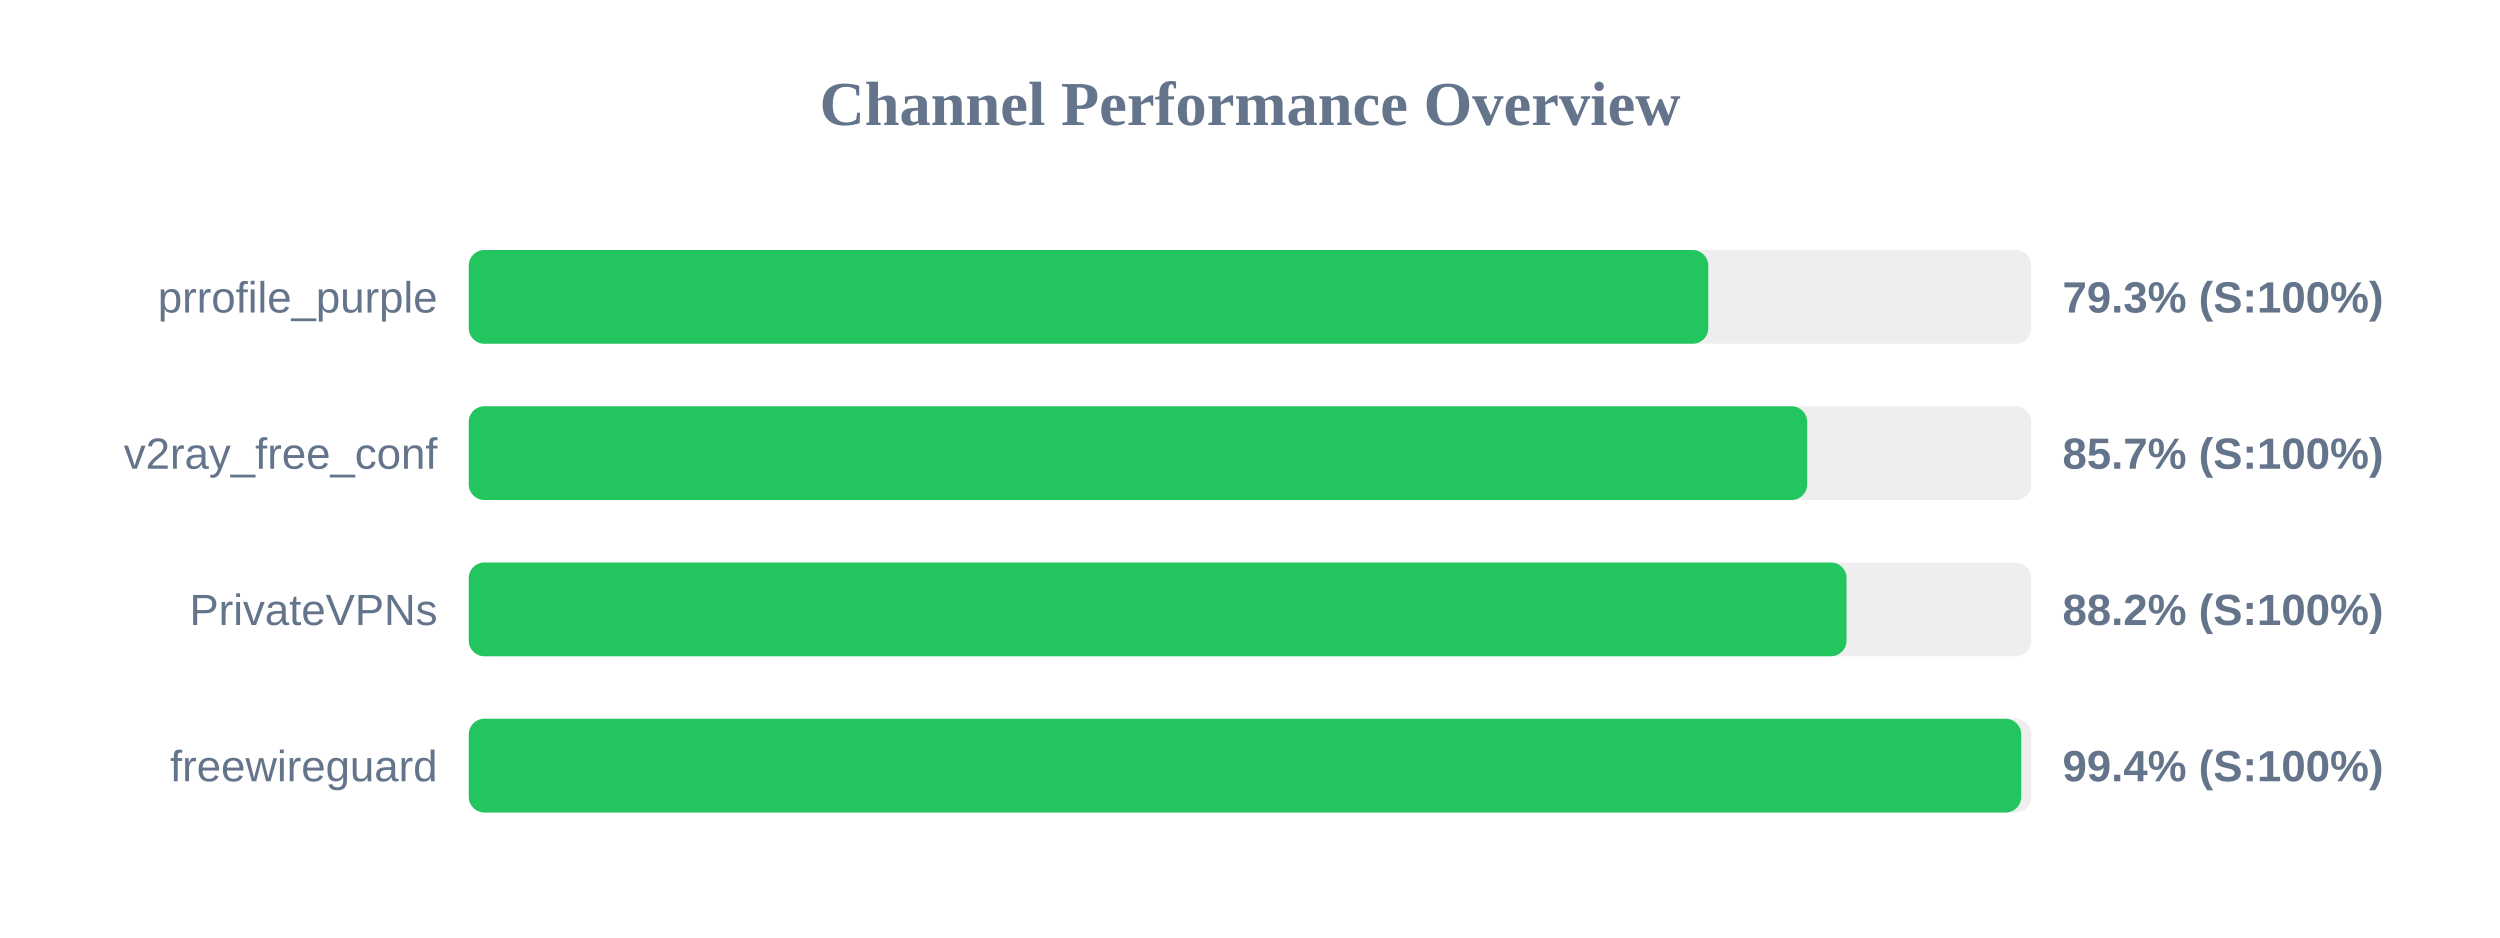
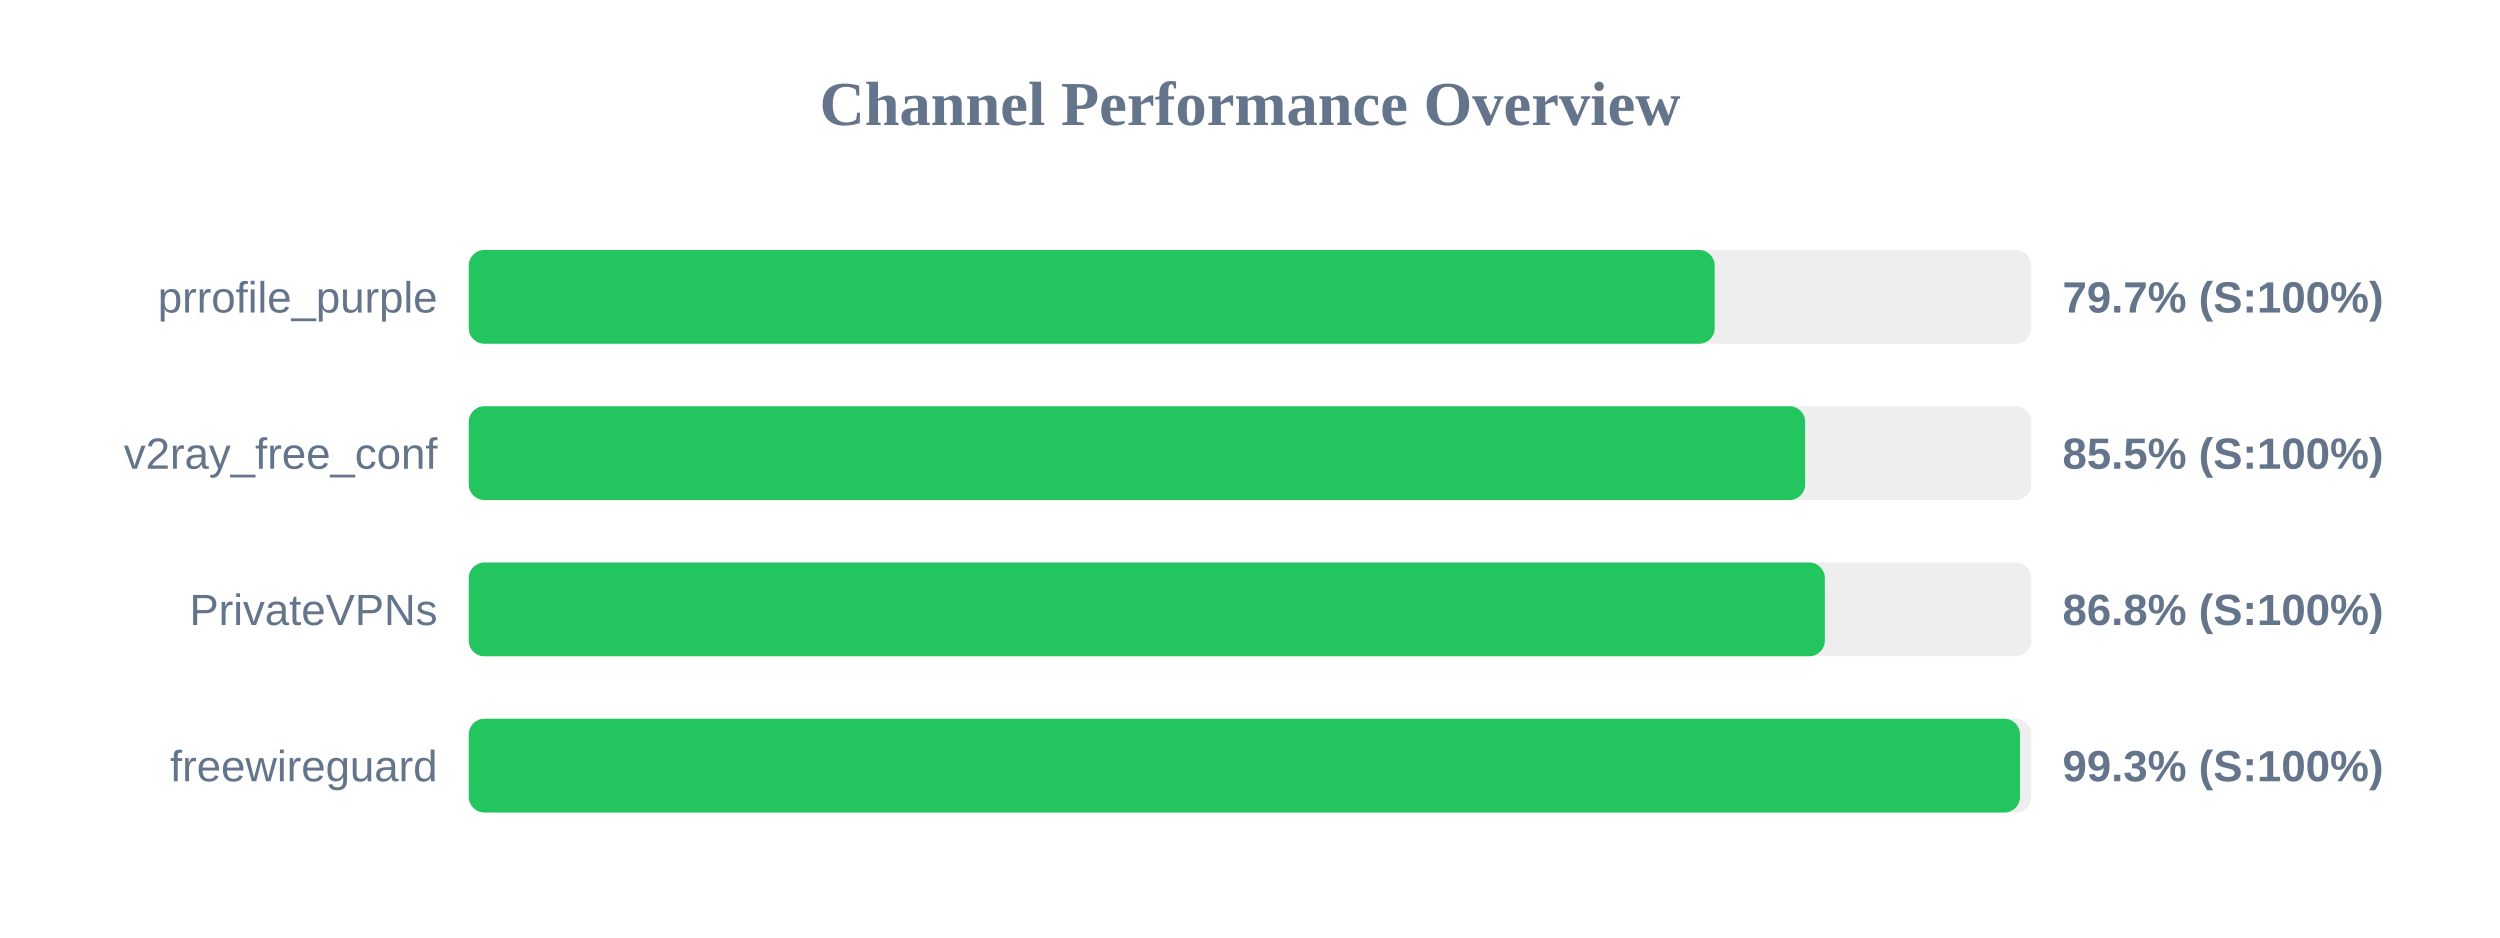
<svg xmlns="http://www.w3.org/2000/svg" width="800" height="300" version="1.1">
  <style>
        .row { font: 14px Arial; fill: #64748b; }
        .score { font: bold 14px Arial; fill: #64748b; }
    </style>
  <text x="400" y="40" text-anchor="middle" font-size="20px" font-weight="bold" fill="#64748b">Channel Performance Overview</text>
  <rect x="150" y="80" width="500" height="30" fill="#eee" rx="5" />
-   <rect x="150" y="80" width="396.65" height="30" fill="#22c55e" rx="5" />
+   <rect x="150" y="80" width="398.7" height="30" fill="#22c55e" rx="5" />
  <text x="140" y="100" text-anchor="end" class="row">prrofile_purple</text>
-   <text x="660" y="100" text-anchor="start" class="score">79.3% (S:100%)</text>
+   <text x="660" y="100" text-anchor="start" class="score">79.7% (S:100%)</text>
  <rect x="150" y="130" width="500" height="30" fill="#eee" rx="5" />
-   <rect x="150" y="130" width="428.3" height="30" fill="#22c55e" rx="5" />
+   <rect x="150" y="130" width="427.65" height="30" fill="#22c55e" rx="5" />
  <text x="140" y="150" text-anchor="end" class="row">v2ray_free_conf</text>
-   <text x="660" y="150" text-anchor="start" class="score">85.7% (S:100%)</text>
+   <text x="660" y="150" text-anchor="start" class="score">85.5% (S:100%)</text>
  <rect x="150" y="180" width="500" height="30" fill="#eee" rx="5" />
-   <rect x="150" y="180" width="440.9" height="30" fill="#22c55e" rx="5" />
+   <rect x="150" y="180" width="433.95" height="30" fill="#22c55e" rx="5" />
  <text x="140" y="200" text-anchor="end" class="row">PrivateVPNs</text>
-   <text x="660" y="200" text-anchor="start" class="score">88.2% (S:100%)</text>
+   <text x="660" y="200" text-anchor="start" class="score">86.8% (S:100%)</text>
  <rect x="150" y="230" width="500" height="30" fill="#eee" rx="5" />
-   <rect x="150" y="230" width="496.8" height="30" fill="#22c55e" rx="5" />
+   <rect x="150" y="230" width="496.4" height="30" fill="#22c55e" rx="5" />
  <text x="140" y="250" text-anchor="end" class="row">freewireguard</text>
-   <text x="660" y="250" text-anchor="start" class="score">99.4% (S:100%)</text>
+   <text x="660" y="250" text-anchor="start" class="score">99.3% (S:100%)</text>
</svg>
